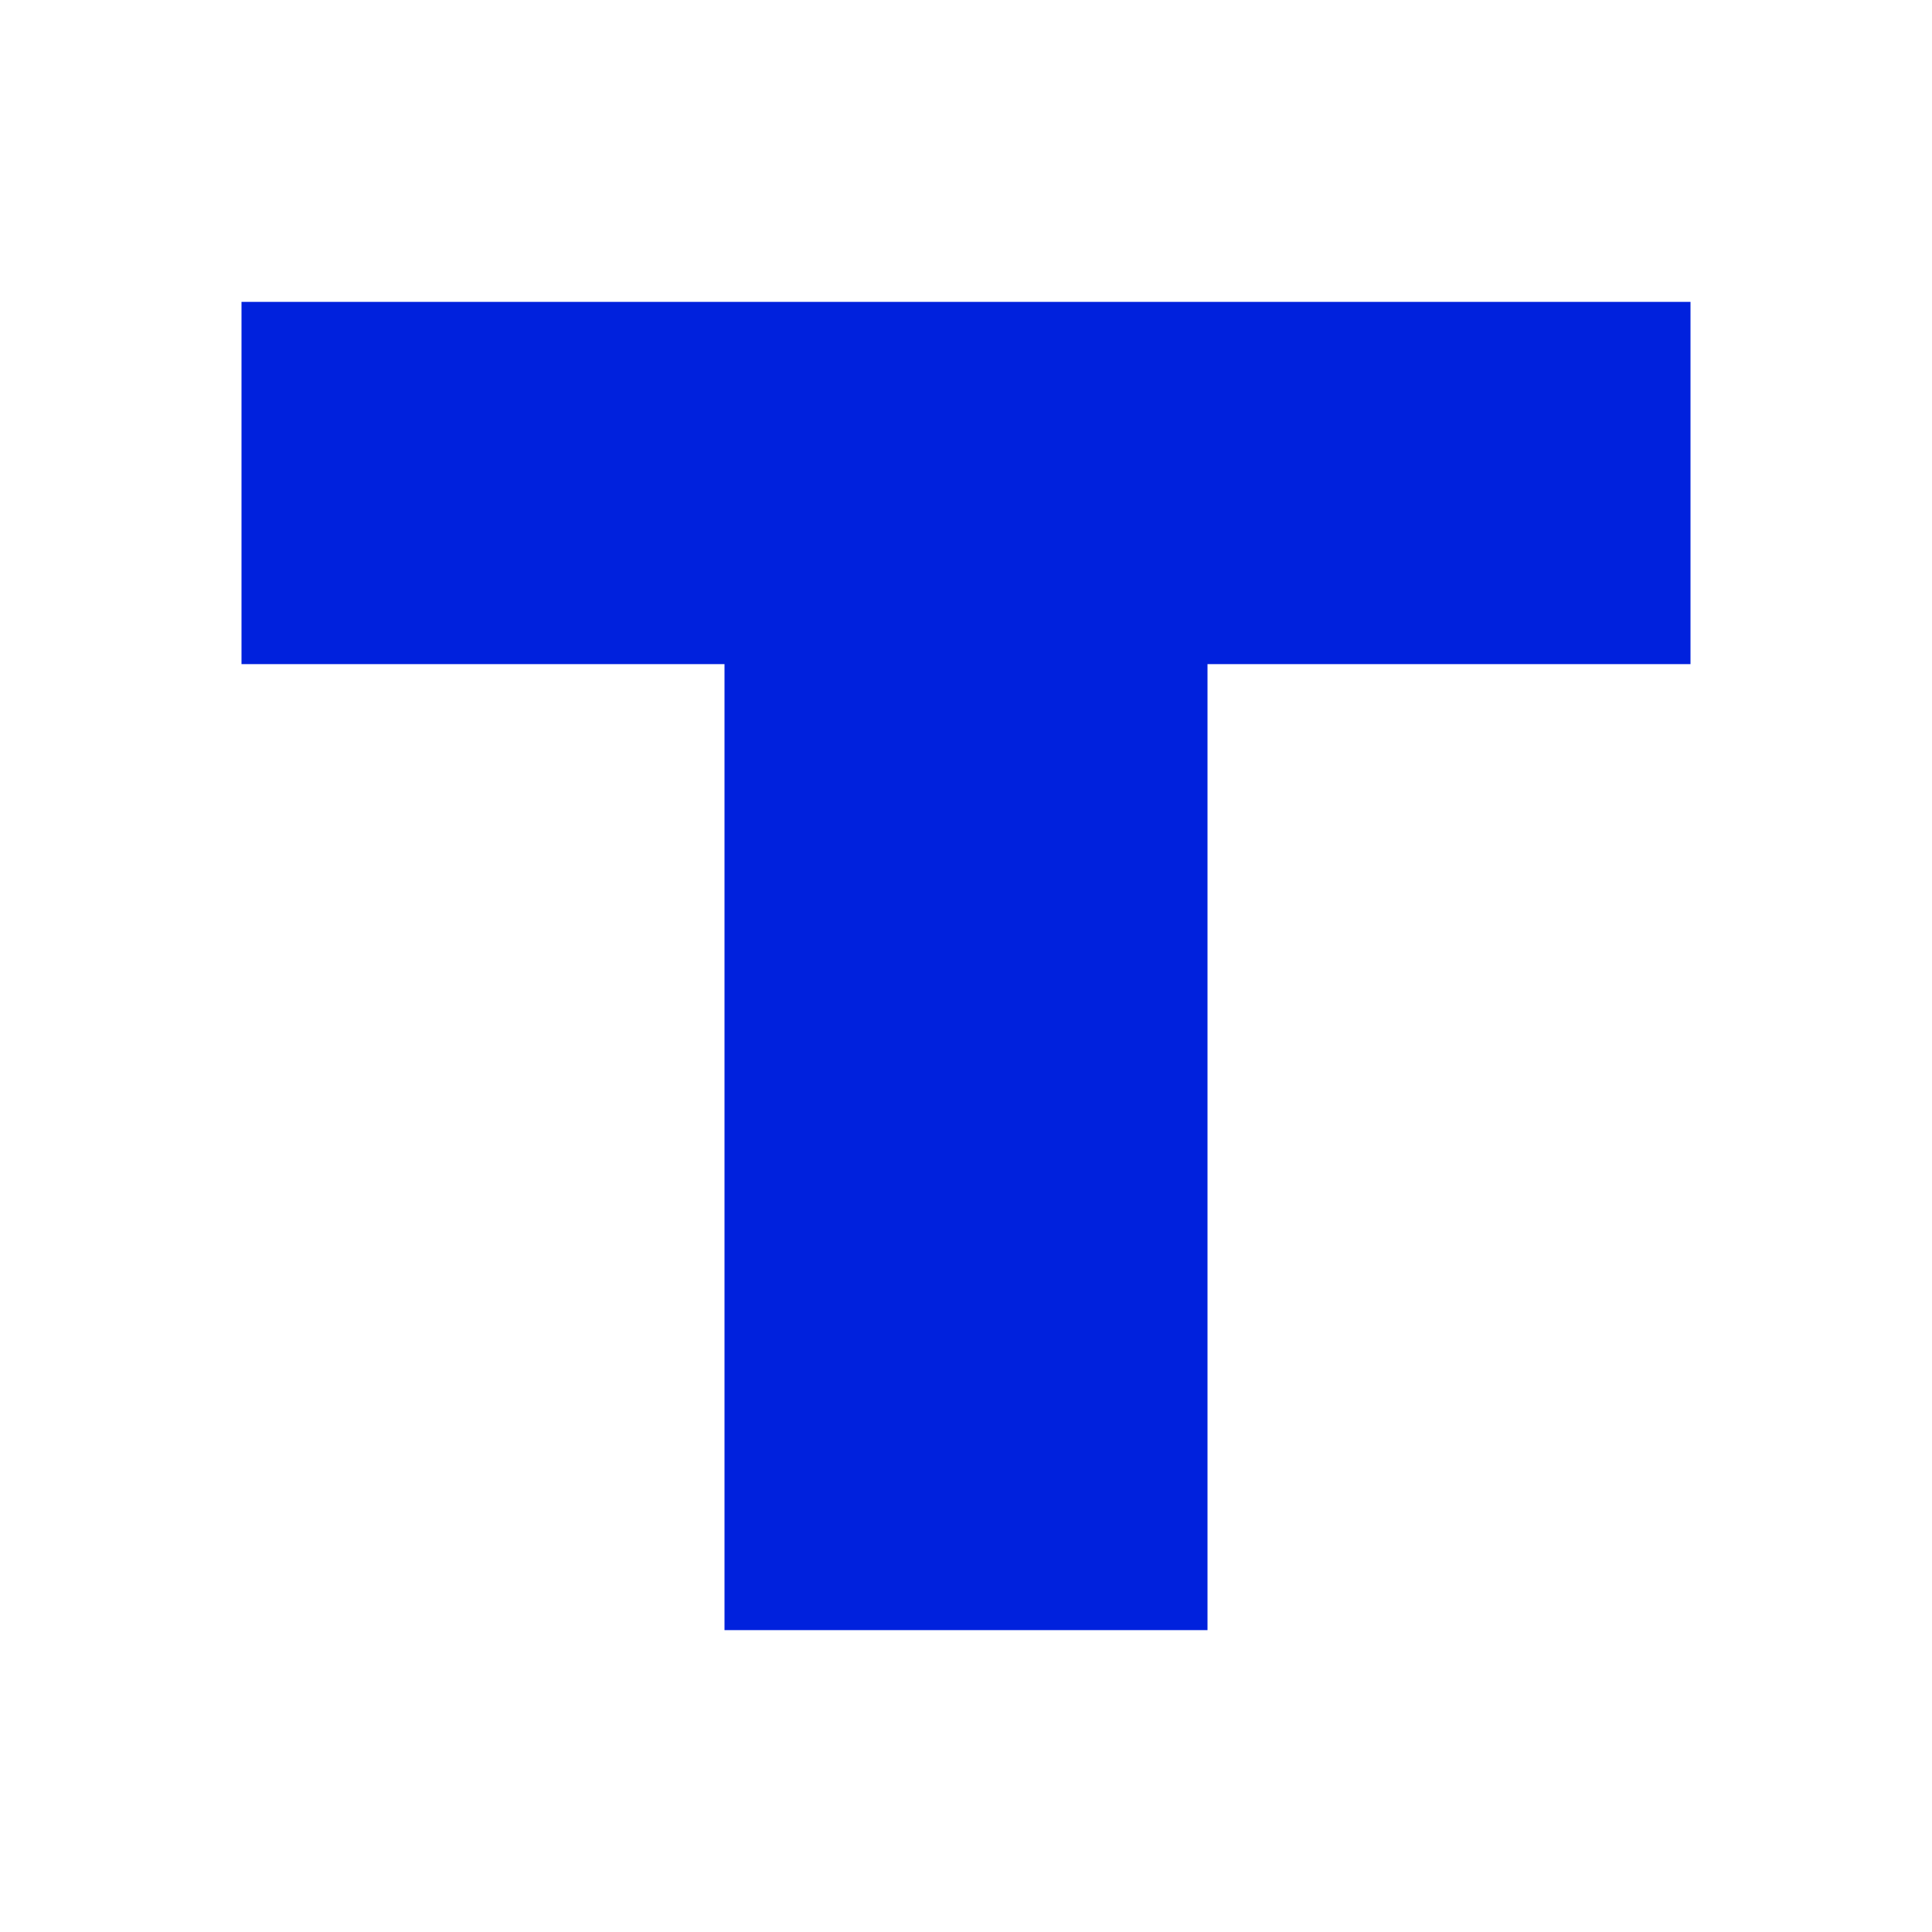
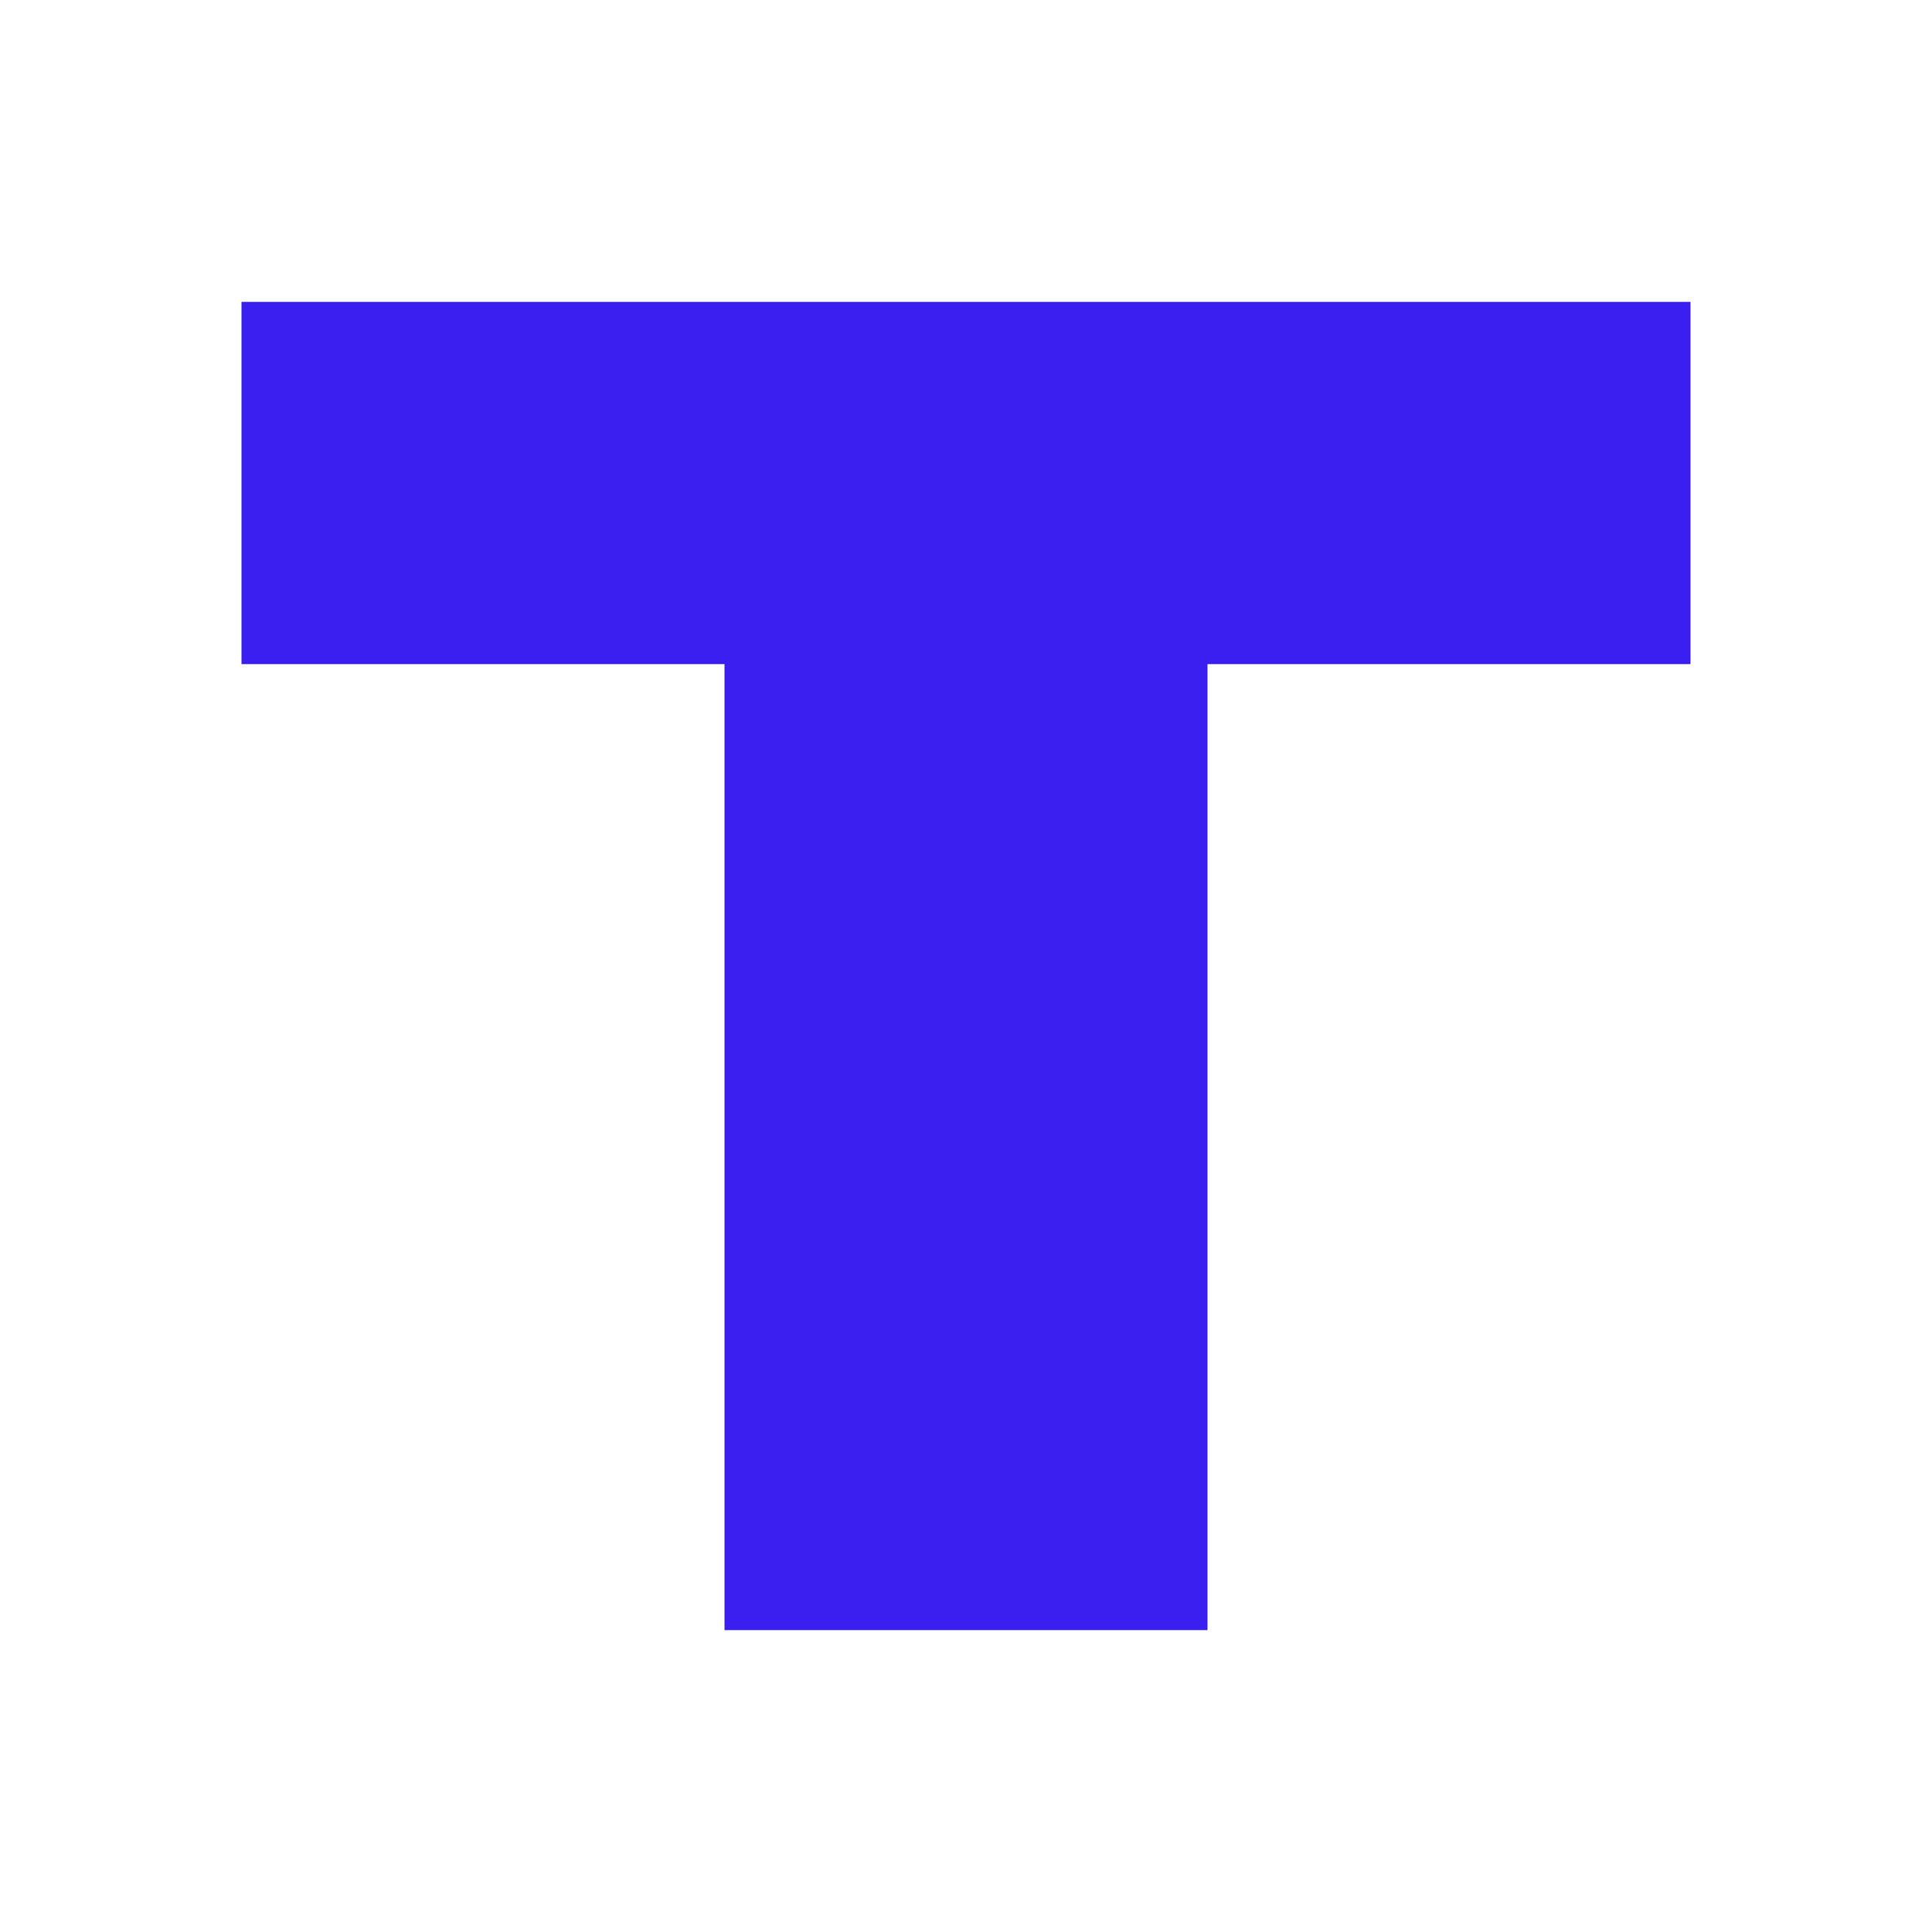
<svg xmlns="http://www.w3.org/2000/svg" viewBox="0 0 64 64">
-   <path fill="#0021dd" d="M8 10h48v12H40v32H24V22H8z" />
+   <path fill="#3a1ff0" d="M8 10h48v12H40v32H24V22H8z" />
</svg>
